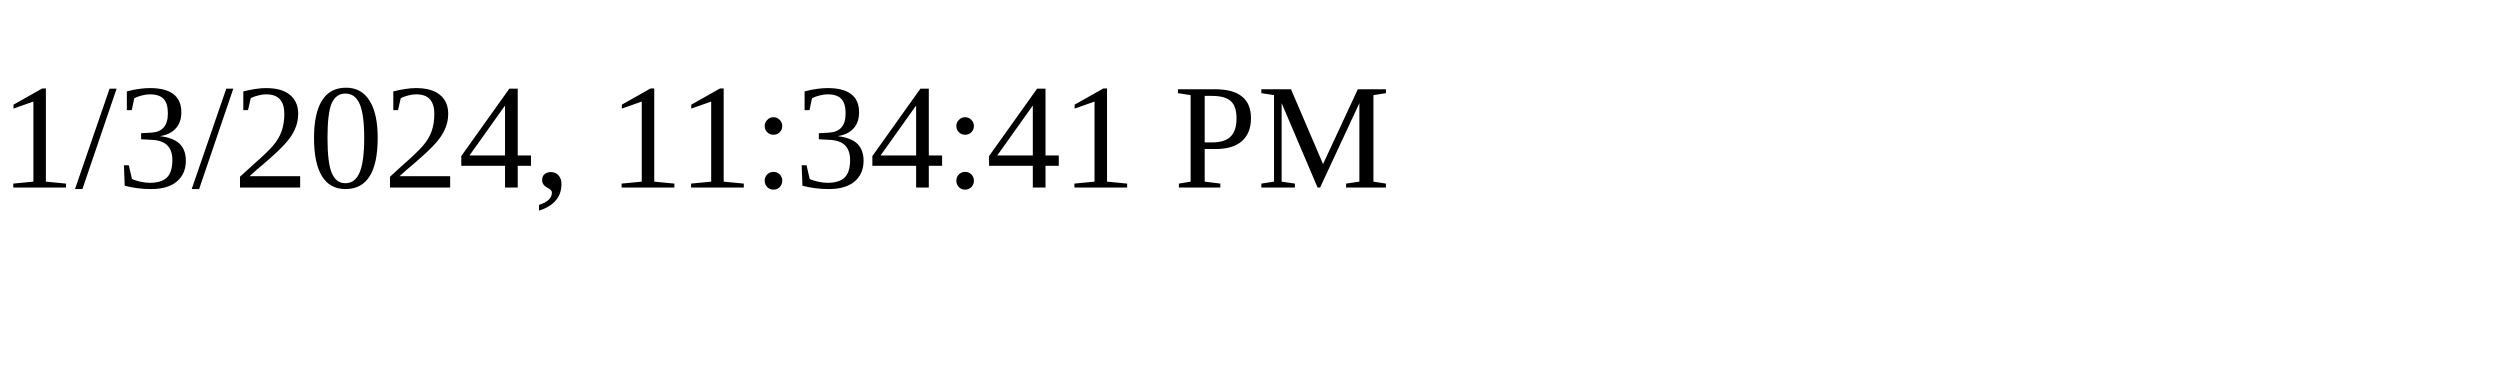
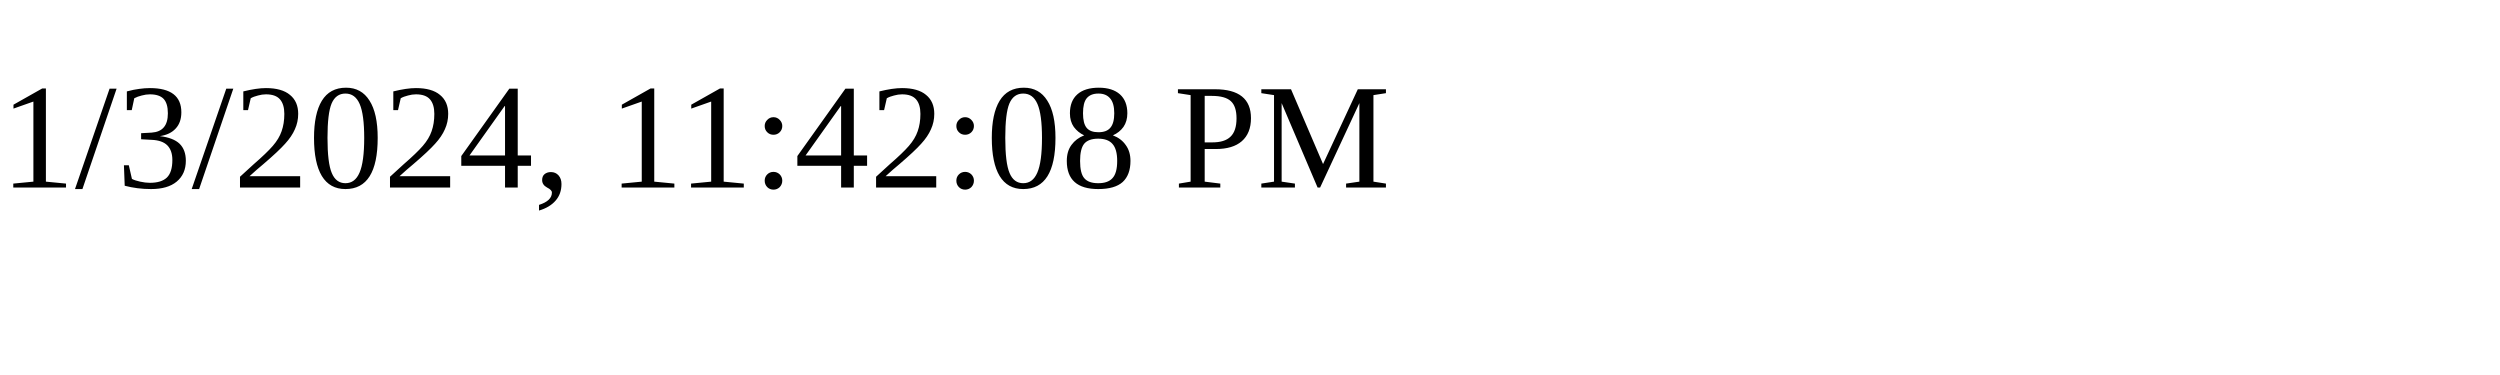
<svg xmlns="http://www.w3.org/2000/svg" height="30" width="200">
-   <text x="0" y="15">1/3/2024, 11:34:41 PM</text>
+   <text x="0" y="15">1/3/2024, 11:42:08 PM</text>
</svg>
